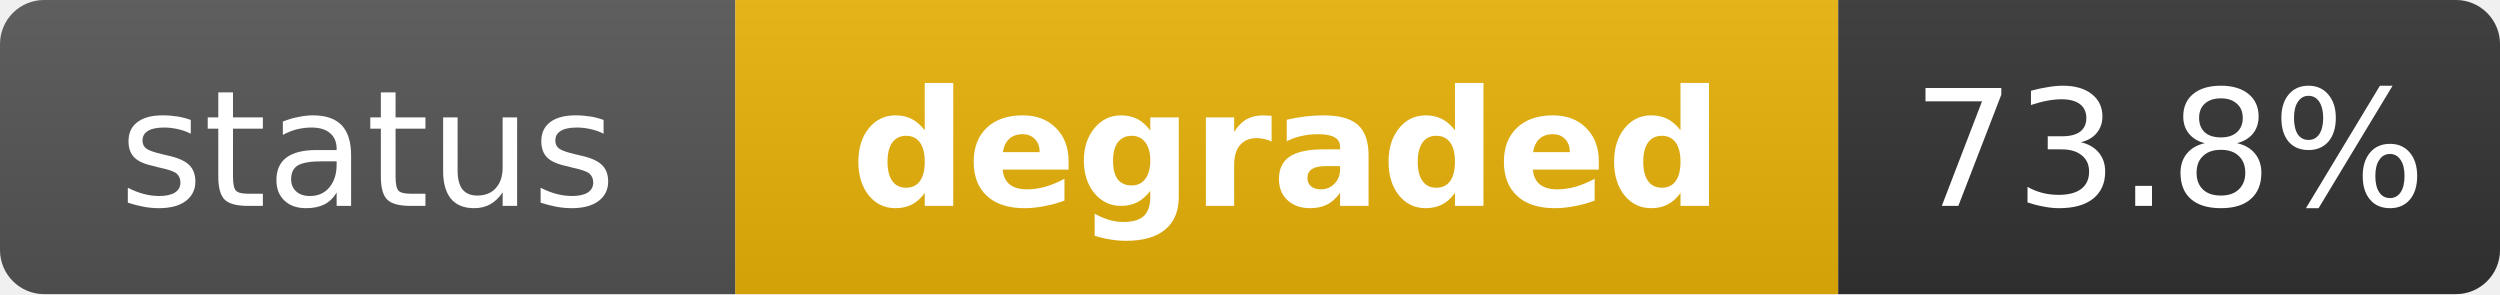
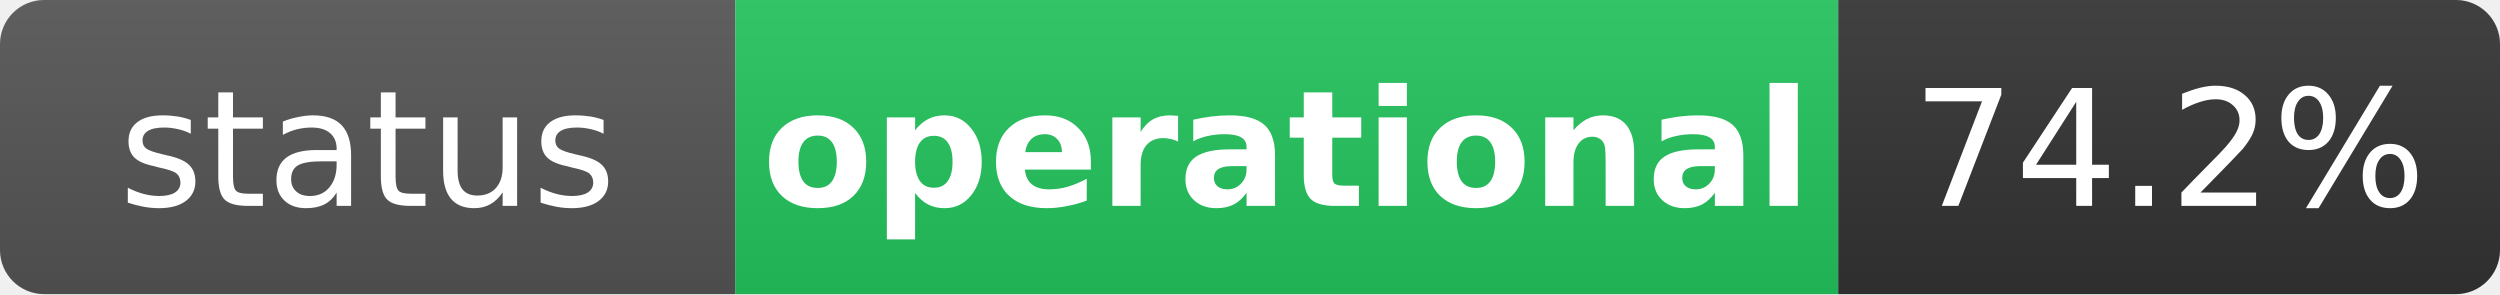
- <svg xmlns="http://www.w3.org/2000/svg" width="170" height="20" role="img" aria-label="status: degraded">
+ <svg xmlns="http://www.w3.org/2000/svg" width="170" height="20" role="img" aria-label="status: operational">
  <linearGradient id="s" x2="0" y2="100%">
    <stop offset="0" stop-color="#bbb" stop-opacity=".1" />
    <stop offset="1" stop-opacity=".1" />
  </linearGradient>
  <clipPath id="r">
    <rect width="170" height="20" rx="3" fill="#fff" />
  </clipPath>
  <g clip-path="url(#r)">
    <rect width="50" height="20" fill="#555" />
-     <rect x="50" width="75" height="20" fill="#eab308" />
+     <rect x="50" width="75" height="20" fill="#22c55e" />
    <rect x="125" width="45" height="20" fill="#333" />
    <rect width="170" height="20" fill="url(#s)" />
  </g>
  <g fill="#fff" text-anchor="middle" font-family="Verdana,Geneva,DejaVu Sans,sans-serif" text-rendering="geometricPrecision" font-size="11">
    <text x="25" y="14" fill="#fff">status</text>
-     <text x="87.5" y="14" fill="#fff" font-weight="bold">degraded</text>
-     <text x="147.5" y="14" fill="#fff">73.8%</text>
+     <text x="87.5" y="14" fill="#fff" font-weight="bold">operational</text>
+     <text x="147.5" y="14" fill="#fff">74.2%</text>
  </g>
</svg>
